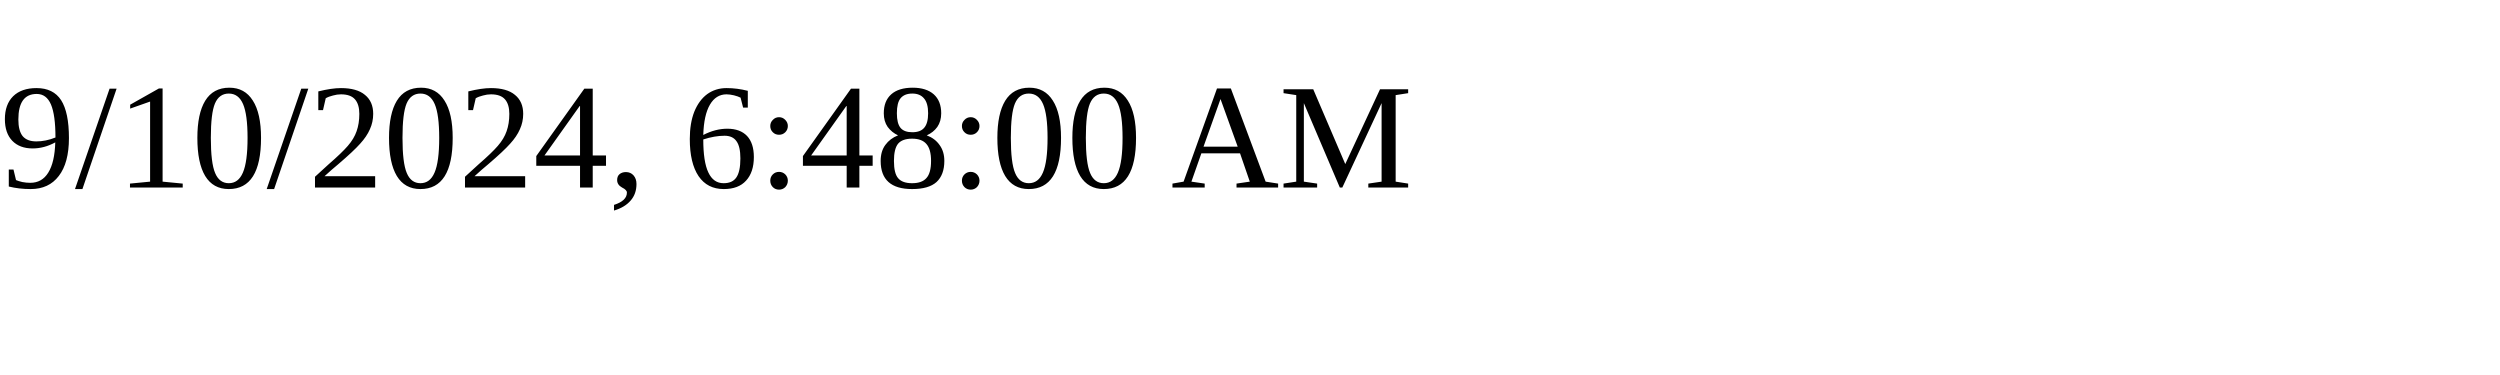
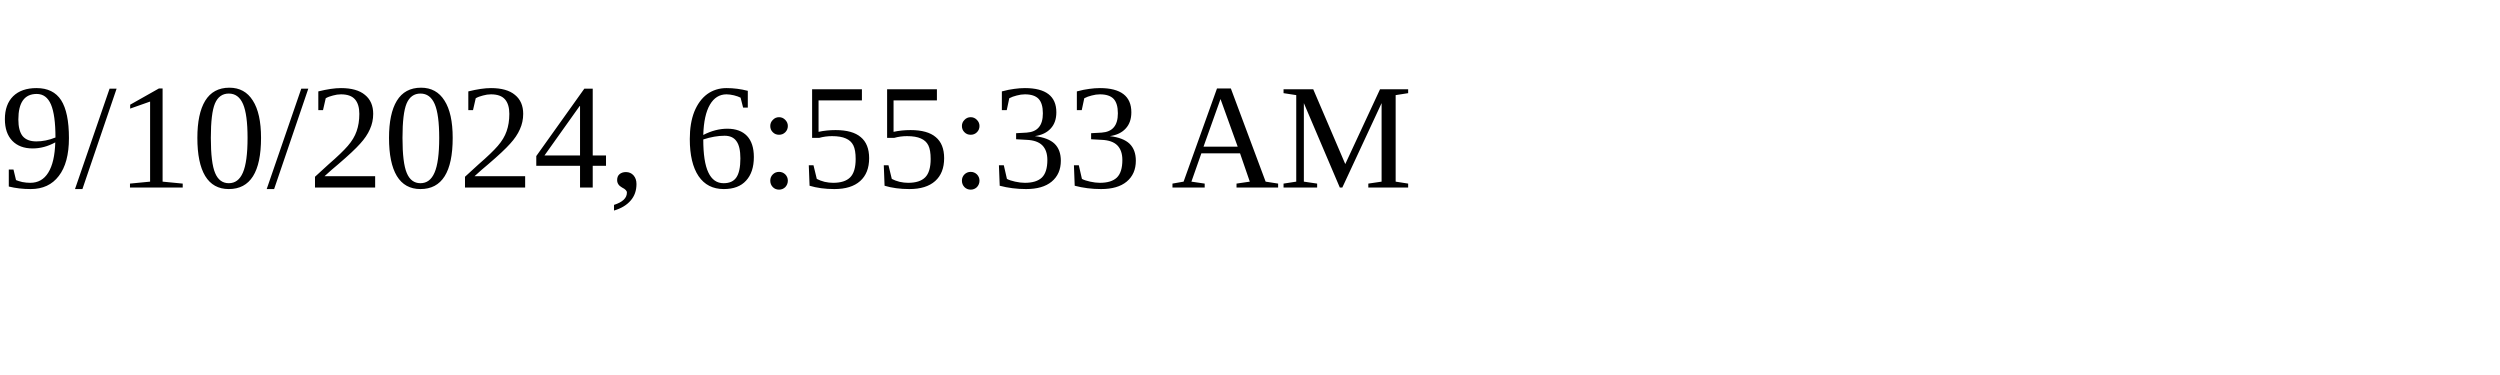
<svg xmlns="http://www.w3.org/2000/svg" height="30" width="200">
-   <text x="0" y="15">9/10/2024, 6:48:00 AM</text>
+   <text x="0" y="15">9/10/2024, 6:55:33 AM</text>
</svg>
